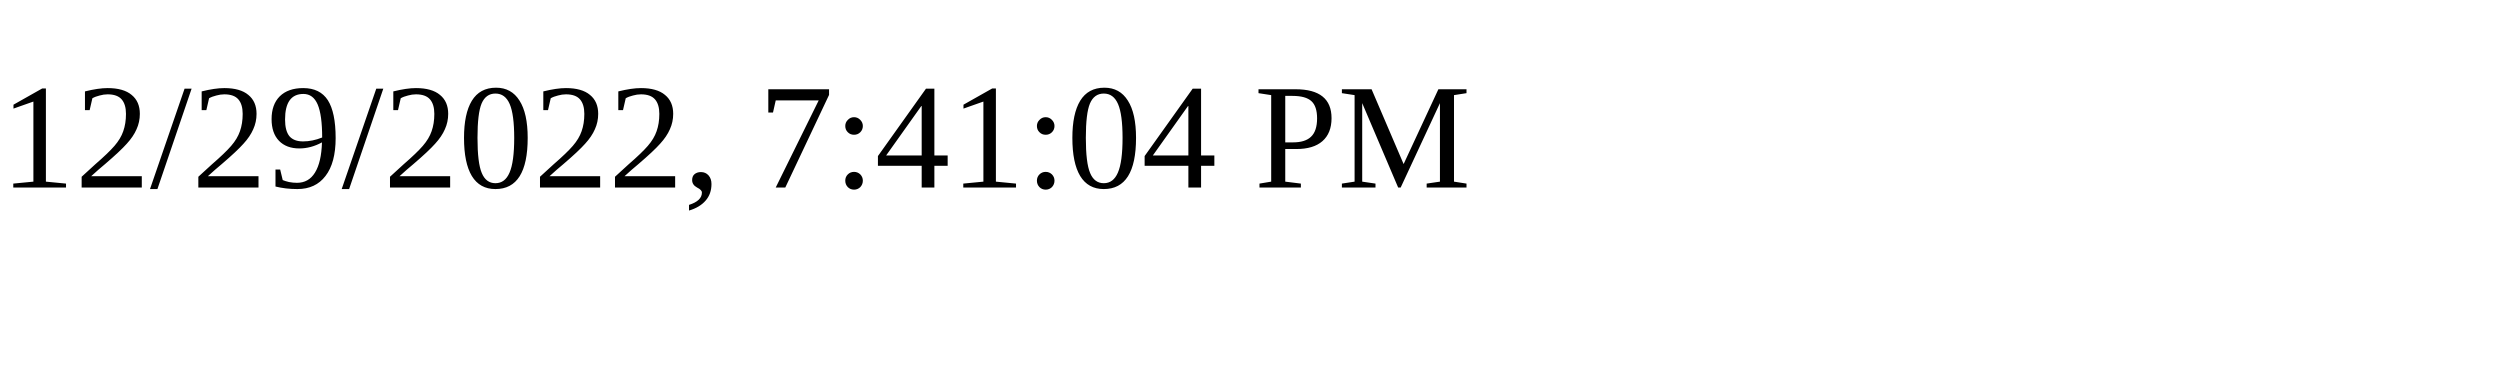
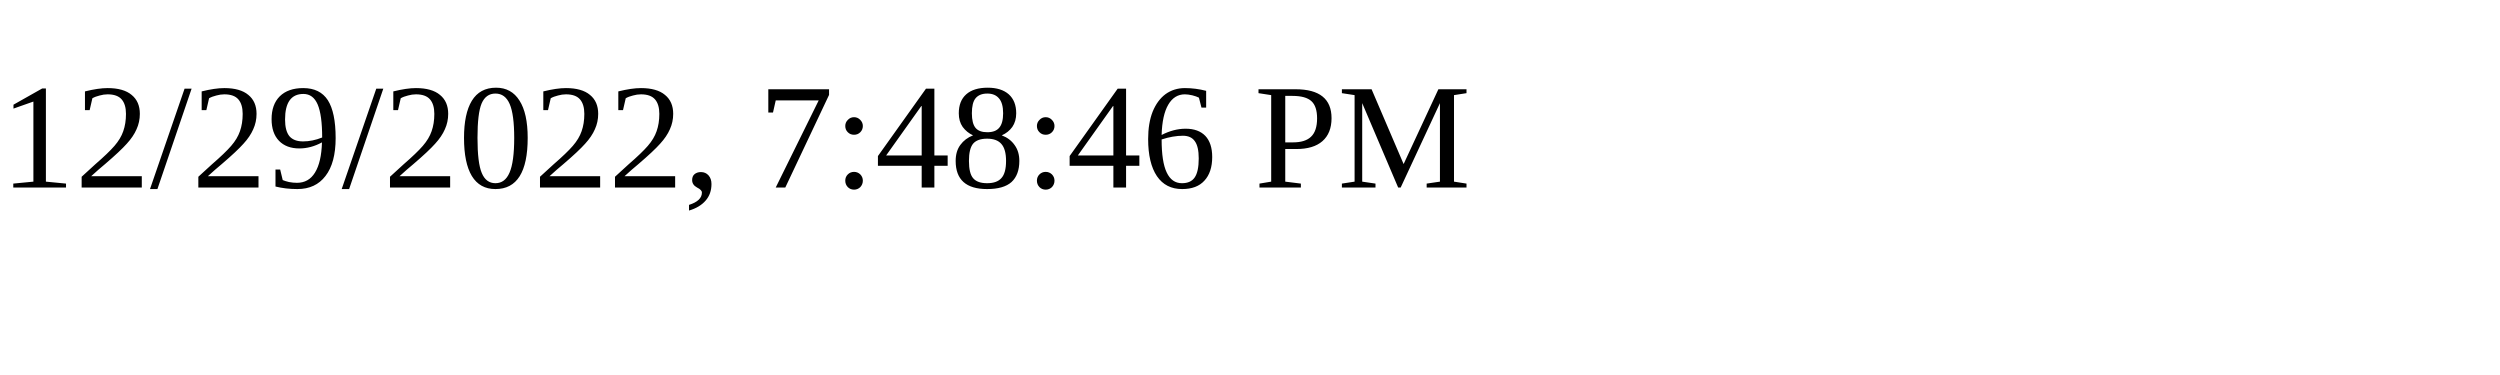
<svg xmlns="http://www.w3.org/2000/svg" height="30" width="200">
-   <text x="0" y="15">12/29/2022, 7:41:04 PM</text>
+   <text x="0" y="15">12/29/2022, 7:48:46 PM</text>
</svg>
